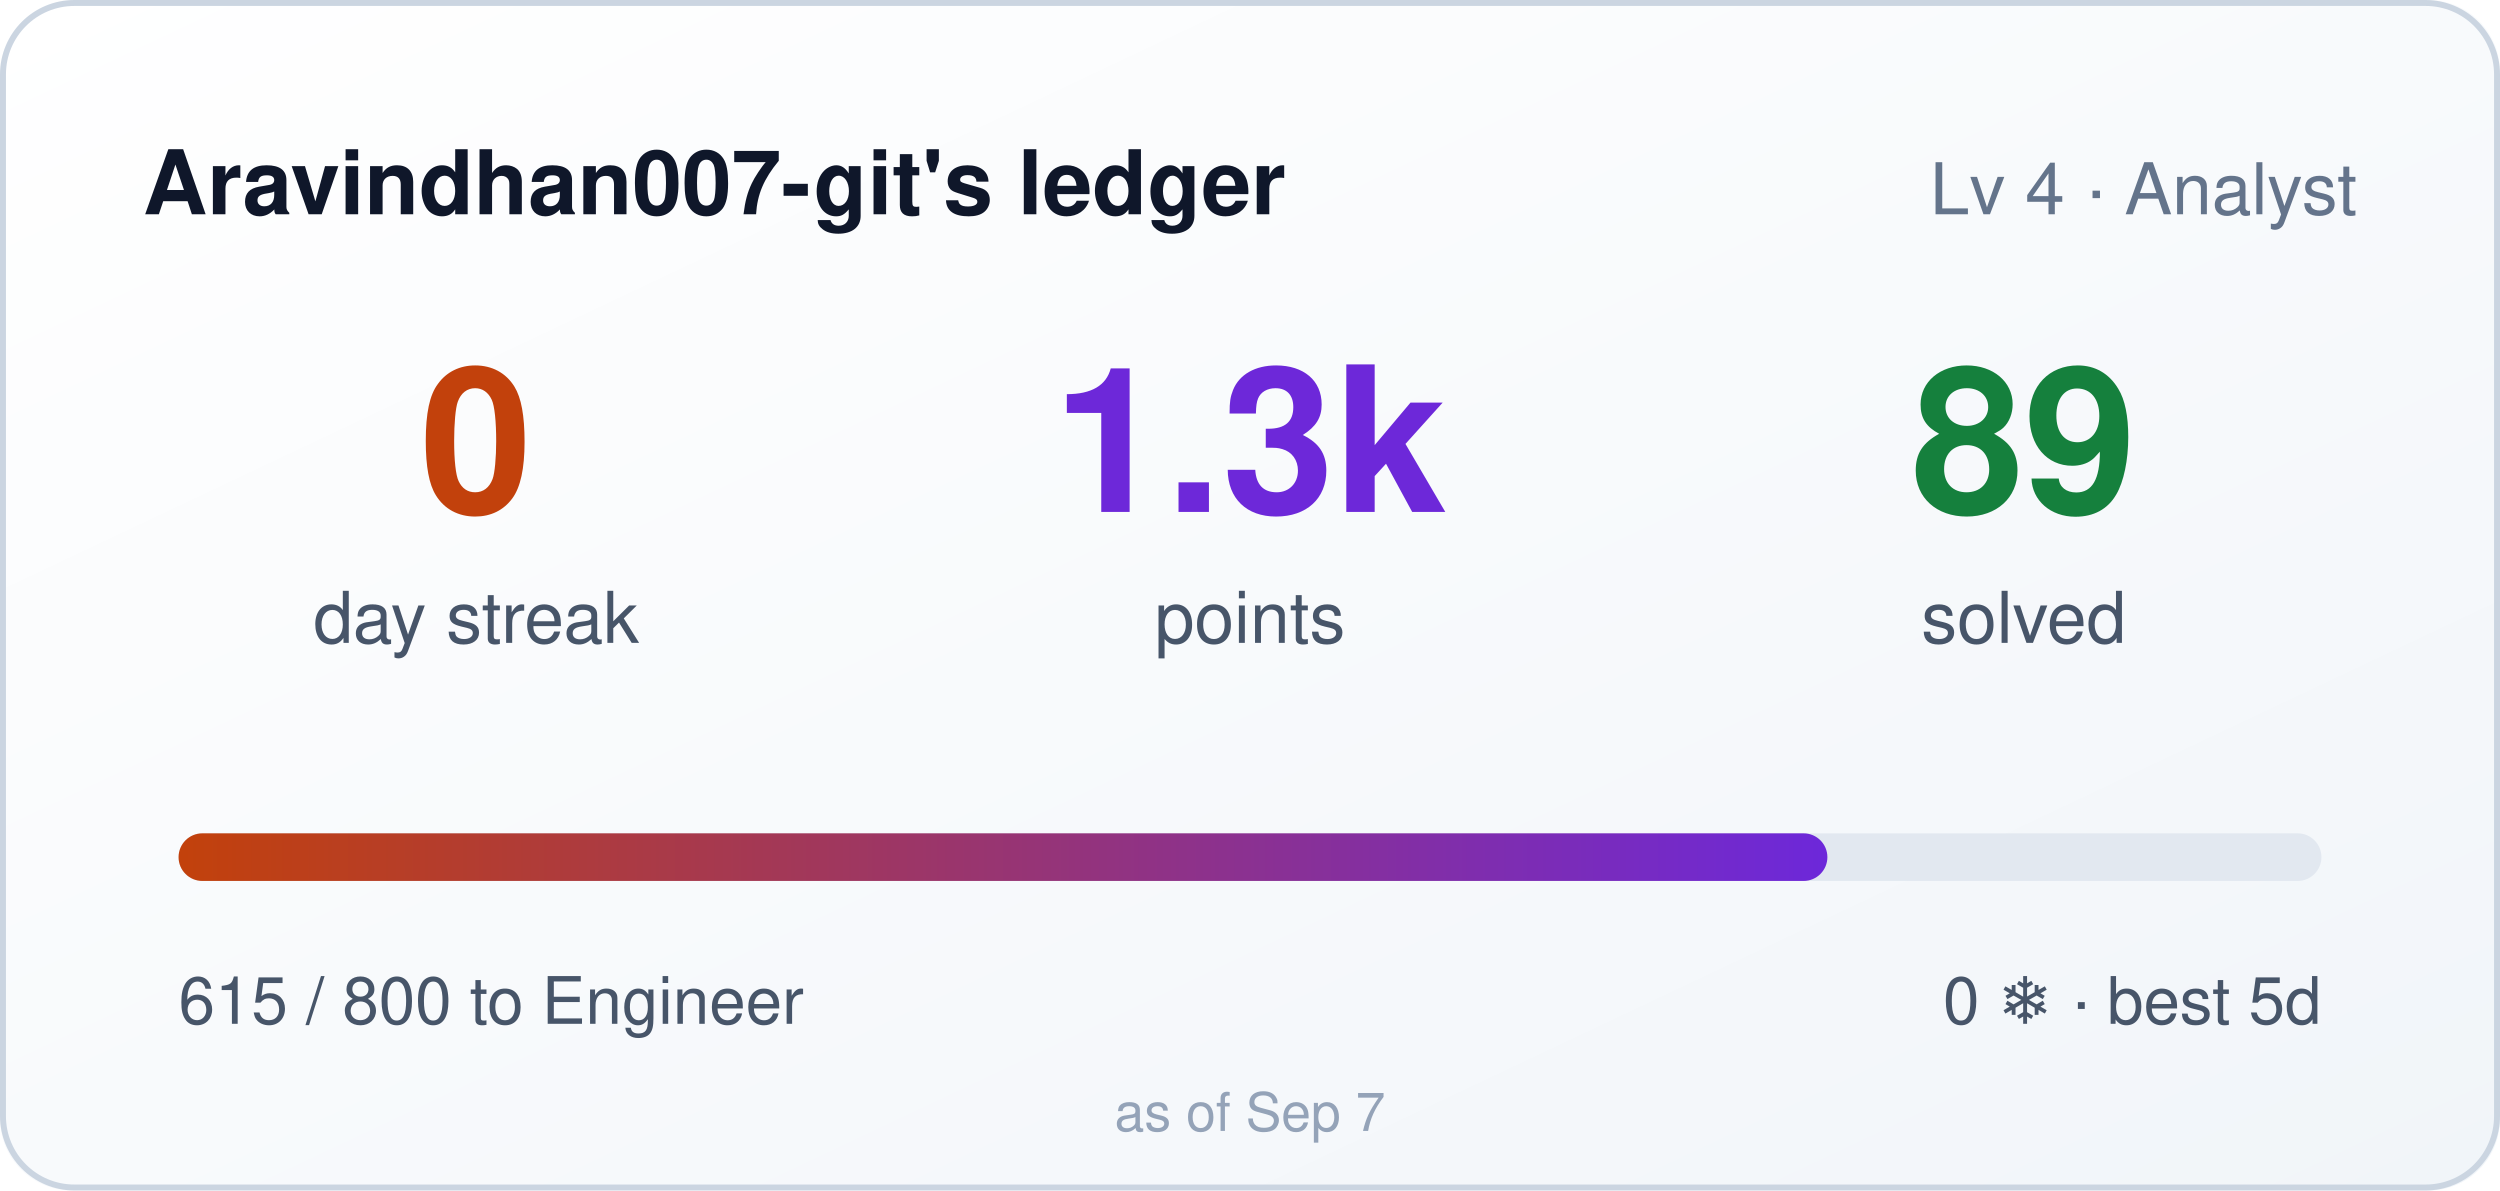
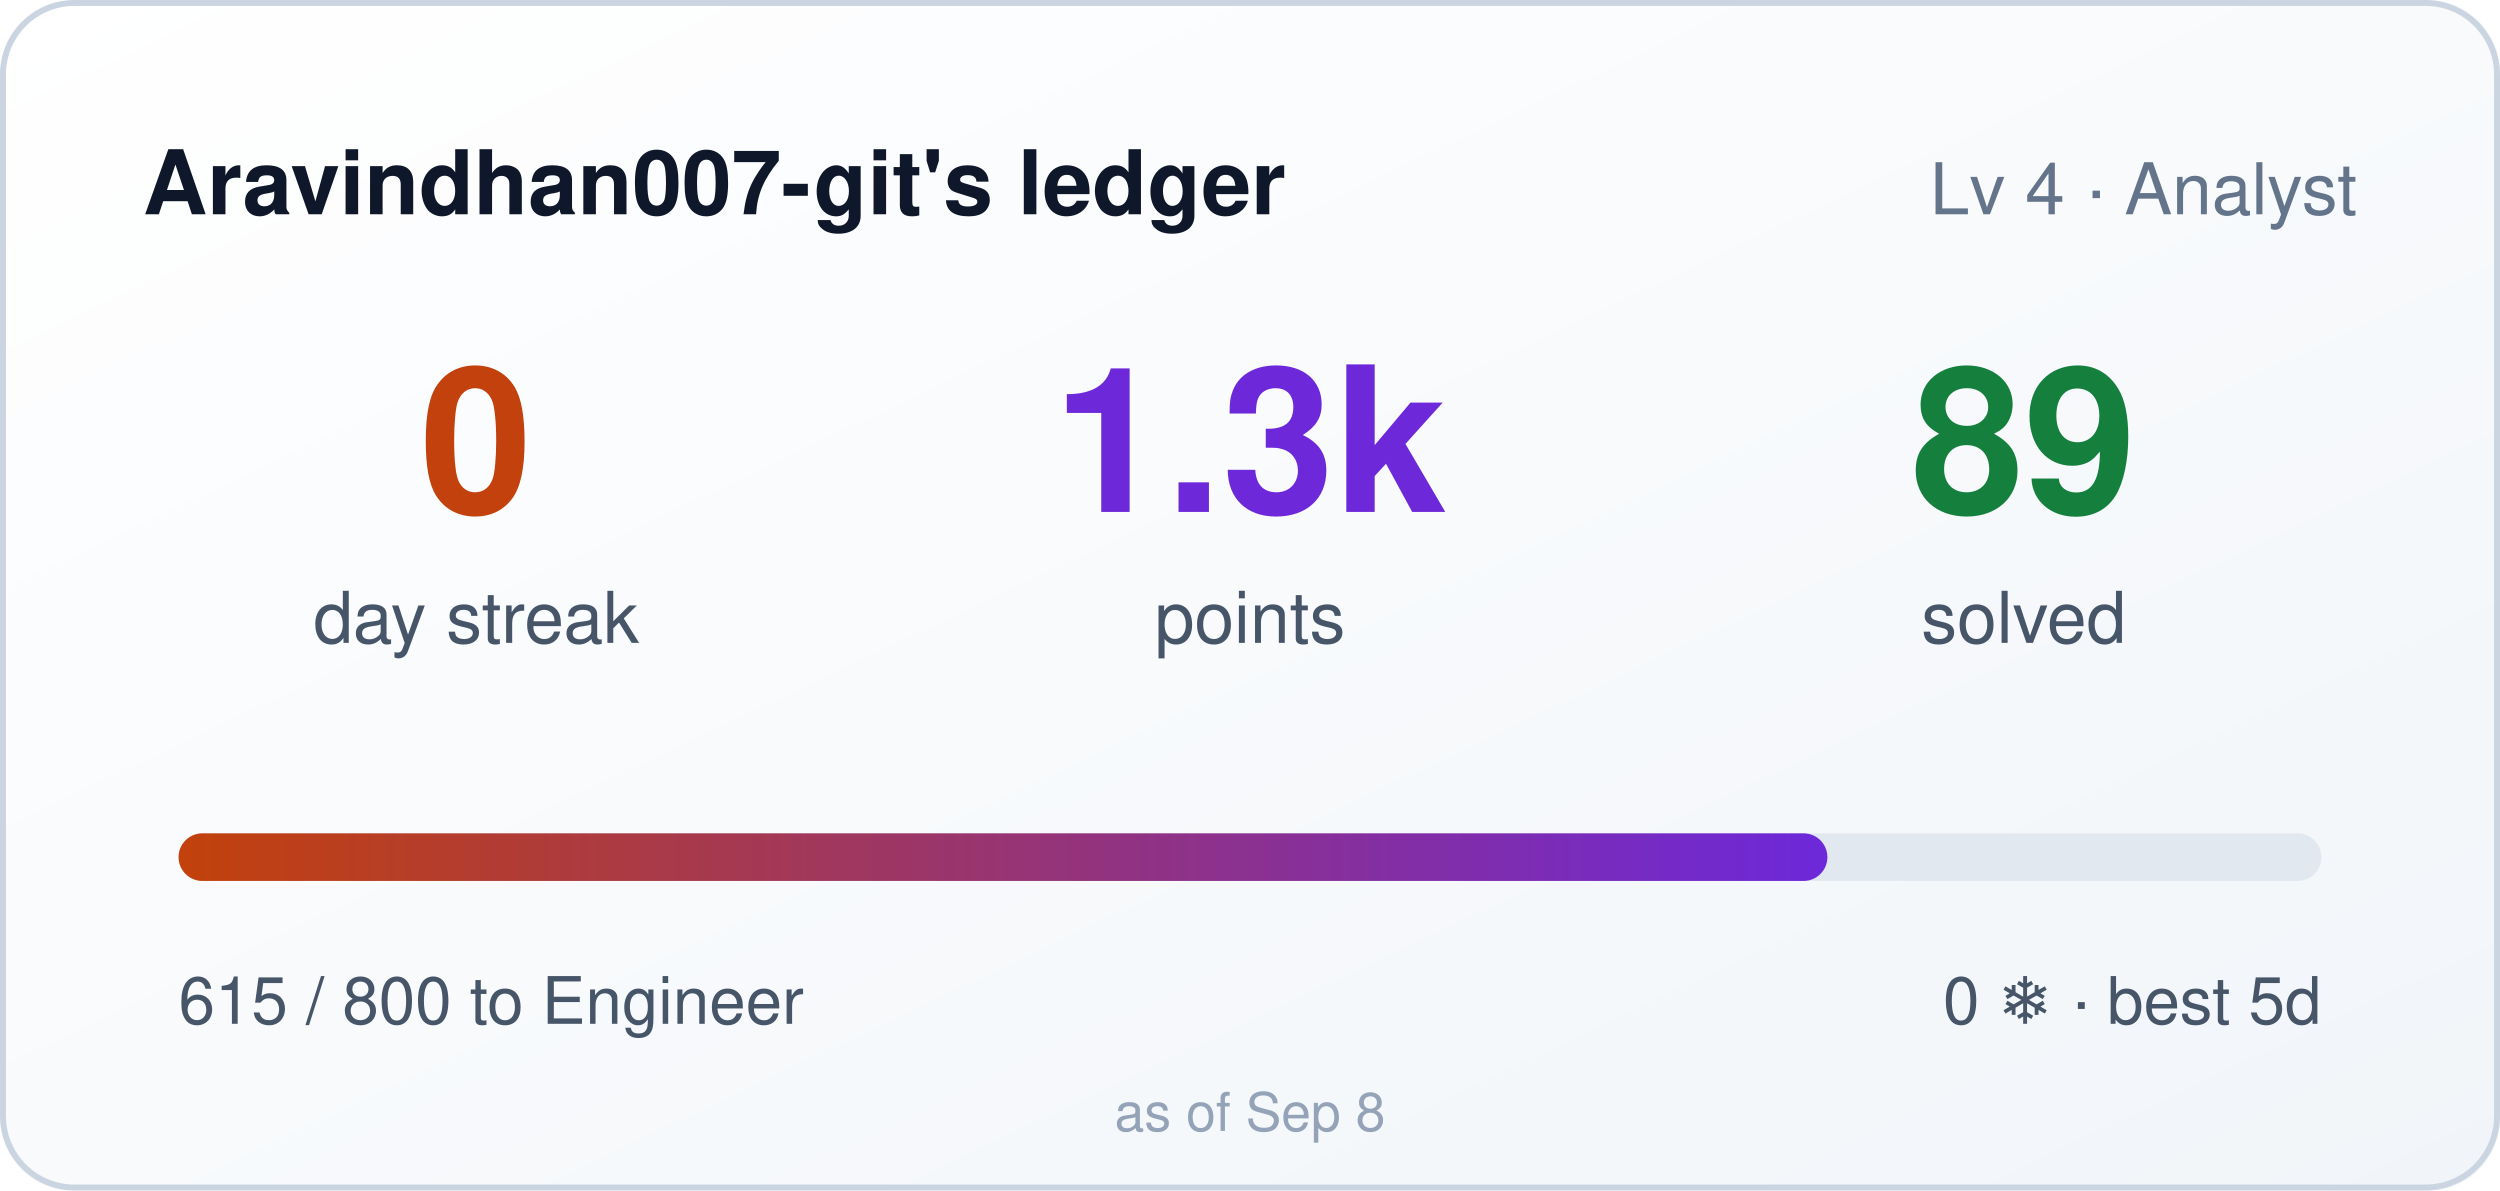
<svg xmlns="http://www.w3.org/2000/svg" width="420" height="200" role="img" aria-label="Aravindhan007-git's ledger: 0 day streak, 1315 points">
  <style>
    .bar,.n{transform-box:fill-box}
    .bar{transform-origin:left center}
    @media (prefers-reduced-motion: no-preference){
      .bar{animation:cl-grow .9s cubic-bezier(.22,1,.36,1) both}
      .n{animation:cl-rise .5s ease-out both}
      .n2{animation-delay:.08s}
      .n3{animation-delay:.16s}
    }
    @keyframes cl-grow{from{transform:scaleX(0)}to{transform:scaleX(1)}}
    @keyframes cl-rise{from{opacity:0;transform:translateY(6px)}to{opacity:1;transform:none}}
  </style>
  <defs>
    <linearGradient id="bg" x1="0" y1="0" x2="1" y2="1">
      <stop offset="0" stop-color="#ffffff" />
      <stop offset="1" stop-color="#f1f5f9" />
    </linearGradient>
    <linearGradient id="bar" x1="0" y1="0" x2="1" y2="0">
      <stop offset="0" stop-color="#c2410c" />
      <stop offset="1" stop-color="#6d28d9" />
    </linearGradient>
  </defs>
  <rect width="420" height="200" rx="12" fill="url(#bg)" />
  <rect x="0.5" y="0.5" width="419" height="199" rx="12" fill="none" stroke="#cbd5e1" />
  <text x="24" y="36" fill="#0f172a" font-size="15" font-weight="600" font-family="Segoe UI,Helvetica,Arial,sans-serif">Aravindhan007-git's ledger</text>
  <text x="396" y="36" fill="#64748b" font-size="12" text-anchor="end" font-family="Segoe UI,Helvetica,Arial,sans-serif">Lv 4 · Analyst</text>
  <g font-family="Segoe UI,Helvetica,Arial,sans-serif">
    <text class="n n1" x="80" y="86" fill="#c2410c" font-size="34" font-weight="700" text-anchor="middle">0</text>
    <text x="80" y="108" fill="#475569" font-size="12" text-anchor="middle">day streak</text>
    <text class="n n2" x="210" y="86" fill="#6d28d9" font-size="34" font-weight="700" text-anchor="middle">1.3k</text>
    <text x="210" y="108" fill="#475569" font-size="12" text-anchor="middle">points</text>
    <text class="n n3" x="340" y="86" fill="#15803d" font-size="34" font-weight="700" text-anchor="middle">89</text>
    <text x="340" y="108" fill="#475569" font-size="12" text-anchor="middle">solved</text>
  </g>
  <rect x="30" y="140" width="360" height="8" rx="4" fill="#e2e8f0" />
  <rect class="bar" x="30" y="140" width="277" height="8" rx="4" fill="url(#bar)" />
  <text x="30" y="172" fill="#475569" font-size="11" font-family="Segoe UI,Helvetica,Arial,sans-serif">615 / 800 to Engineer</text>
  <text x="390" y="172" fill="#475569" font-size="11" text-anchor="end" font-family="Segoe UI,Helvetica,Arial,sans-serif">0 ❄ · best 5d</text>
-   <text x="210" y="190" fill="#94a3b8" font-size="9" text-anchor="middle" font-family="Segoe UI,Helvetica,Arial,sans-serif">as of Sep 7</text>
+   <text x="210" y="190" fill="#94a3b8" font-size="9" text-anchor="middle" font-family="Segoe UI,Helvetica,Arial,sans-serif">as of Sep 8</text>
</svg>
